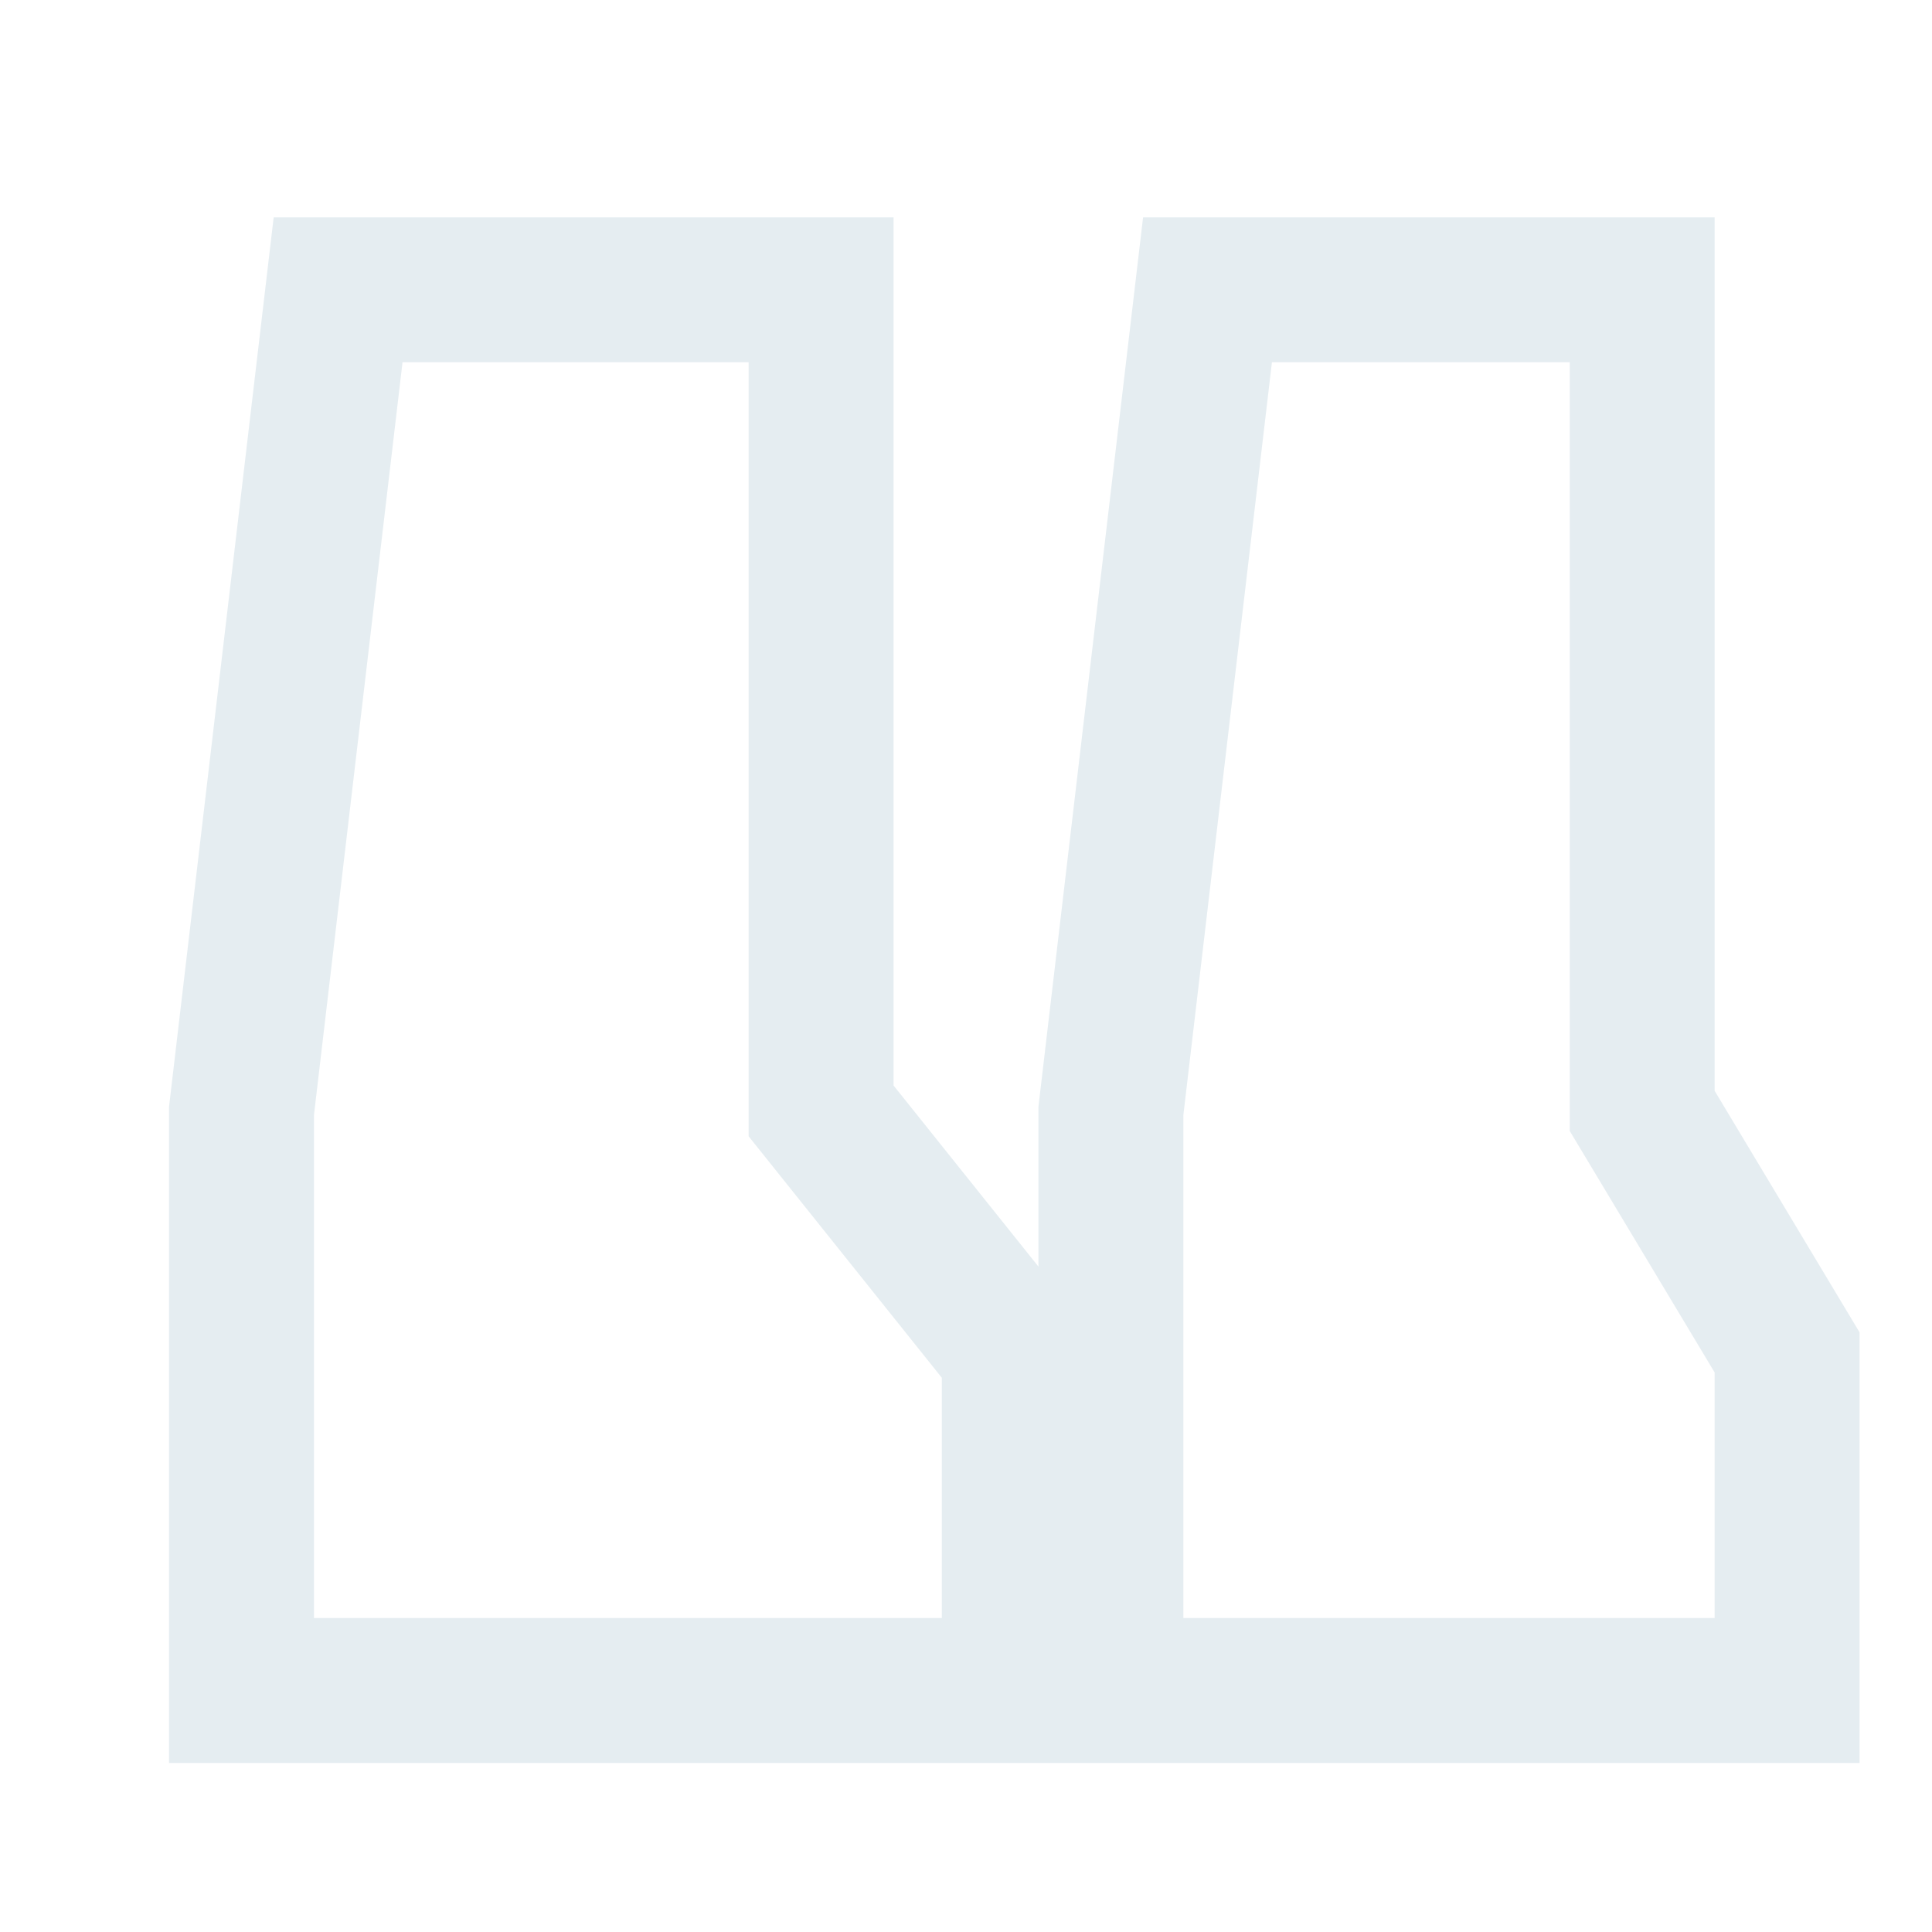
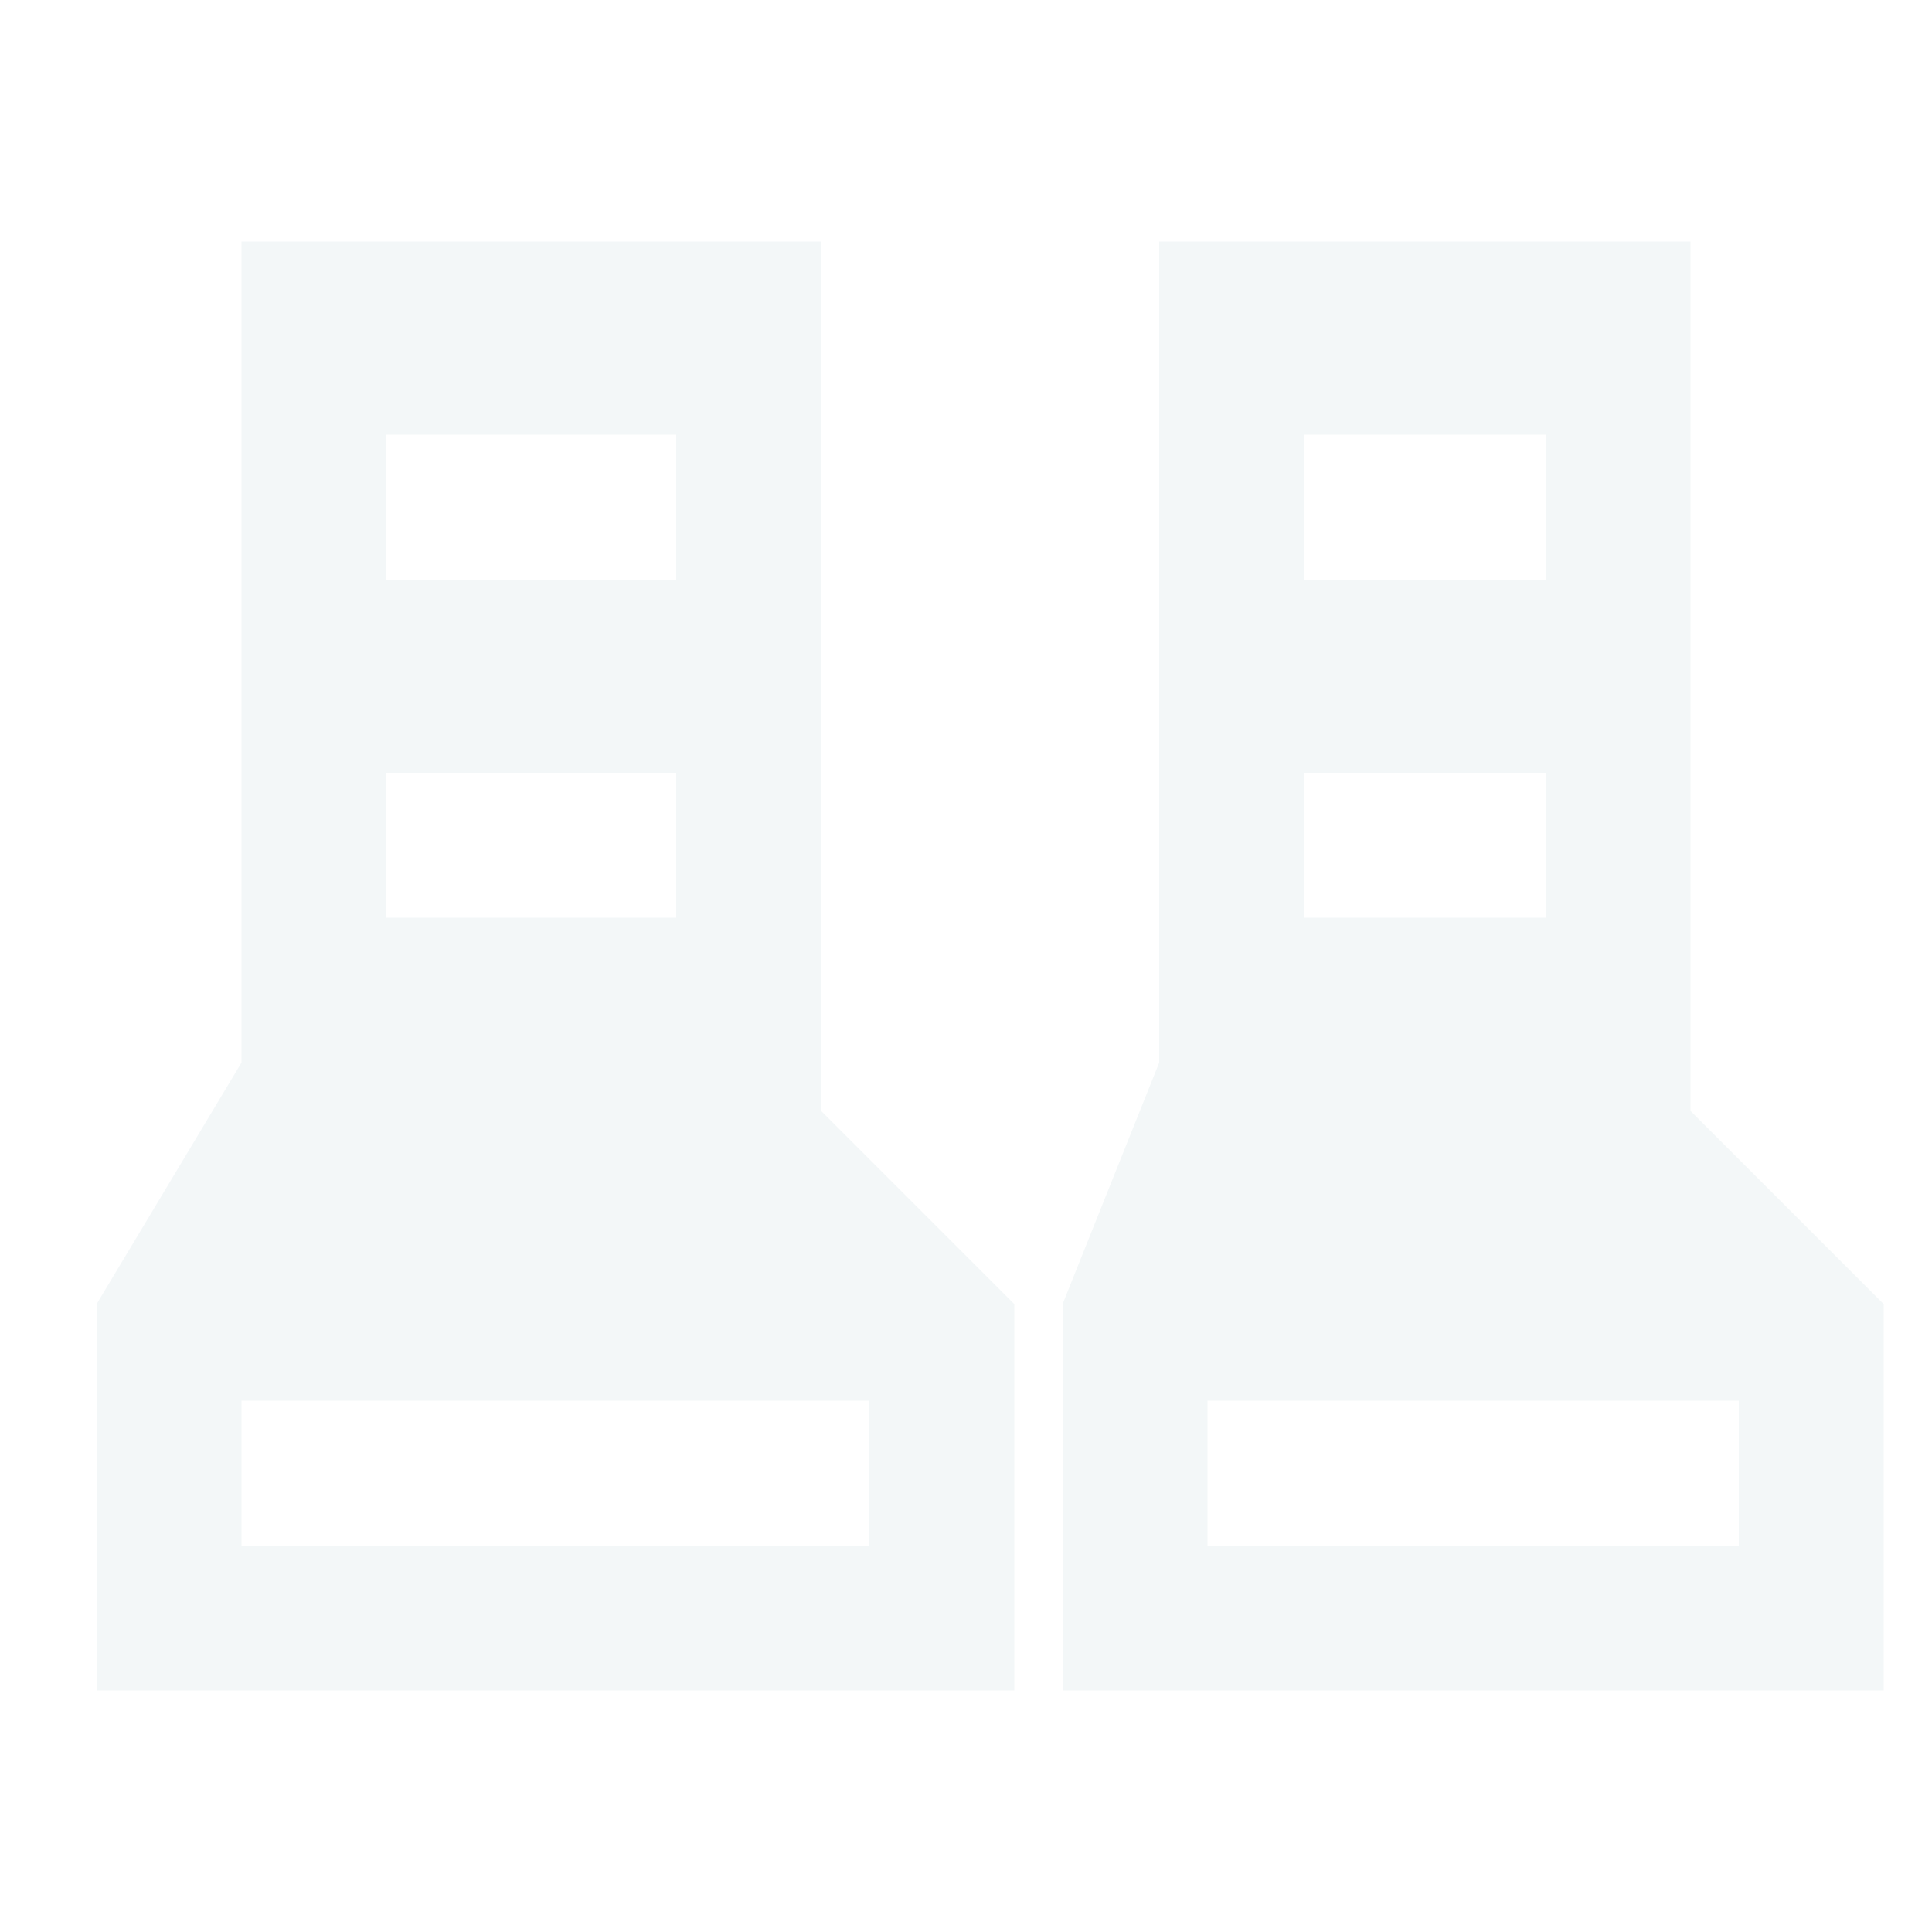
- <svg xmlns="http://www.w3.org/2000/svg" viewBox="0 0 40 40">
-   <path d="M7 6h10v17l4 5v7H5V23zM25 6h9v17l3 5v7H23V23z" fill="none" stroke="#e5edf1" stroke-width="3" stroke-linejoin="miter" />
+ <svg xmlns="http://www.w3.org/2000/svg" width="40" height="40" viewBox="0 0 40 40" fill="#F3F7F8">
+   <path fill-rule="evenodd" d="M5 5H17V23L21 27V35H2V27L5 22ZM8 9V12H14V9ZM8 16V19H14V16ZM5 29V32H18V29Z" />
+   <path fill-rule="evenodd" d="M24 5H35V23L39 27V35H22V27L24 22ZM27 9V12H32V9ZM27 16V19H32V16ZM25 29V32H36V29Z" />
</svg>
